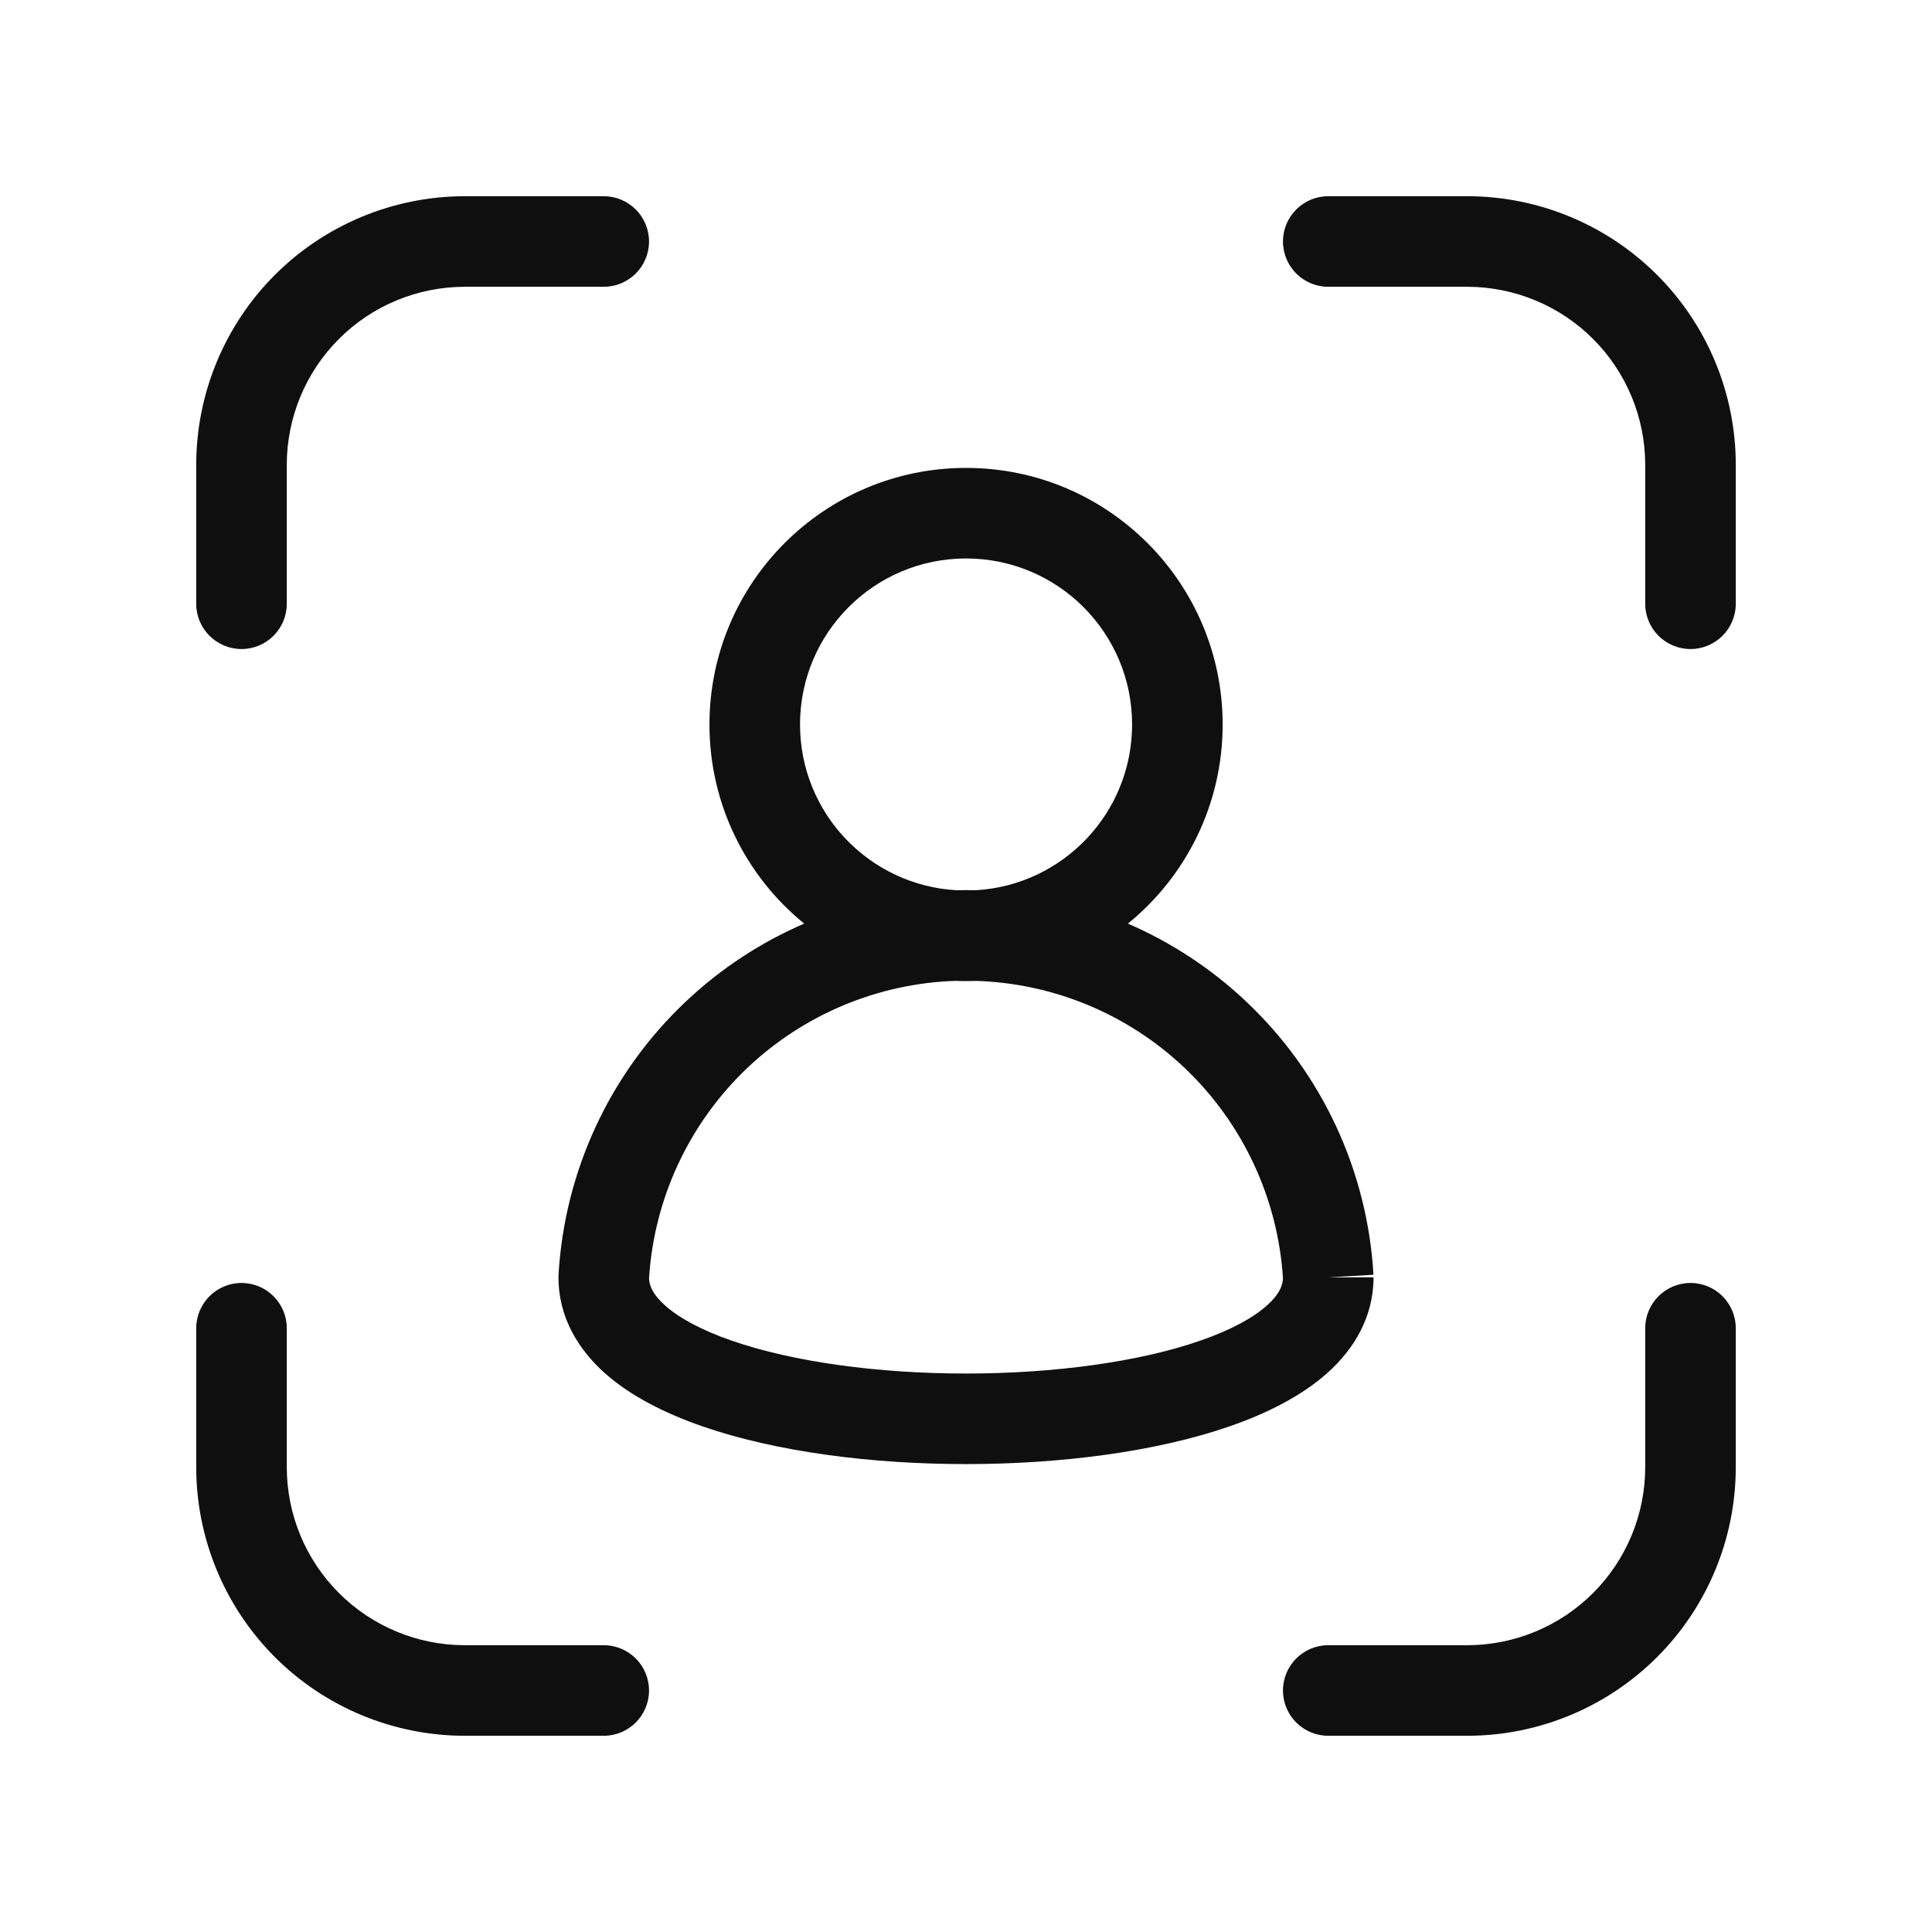
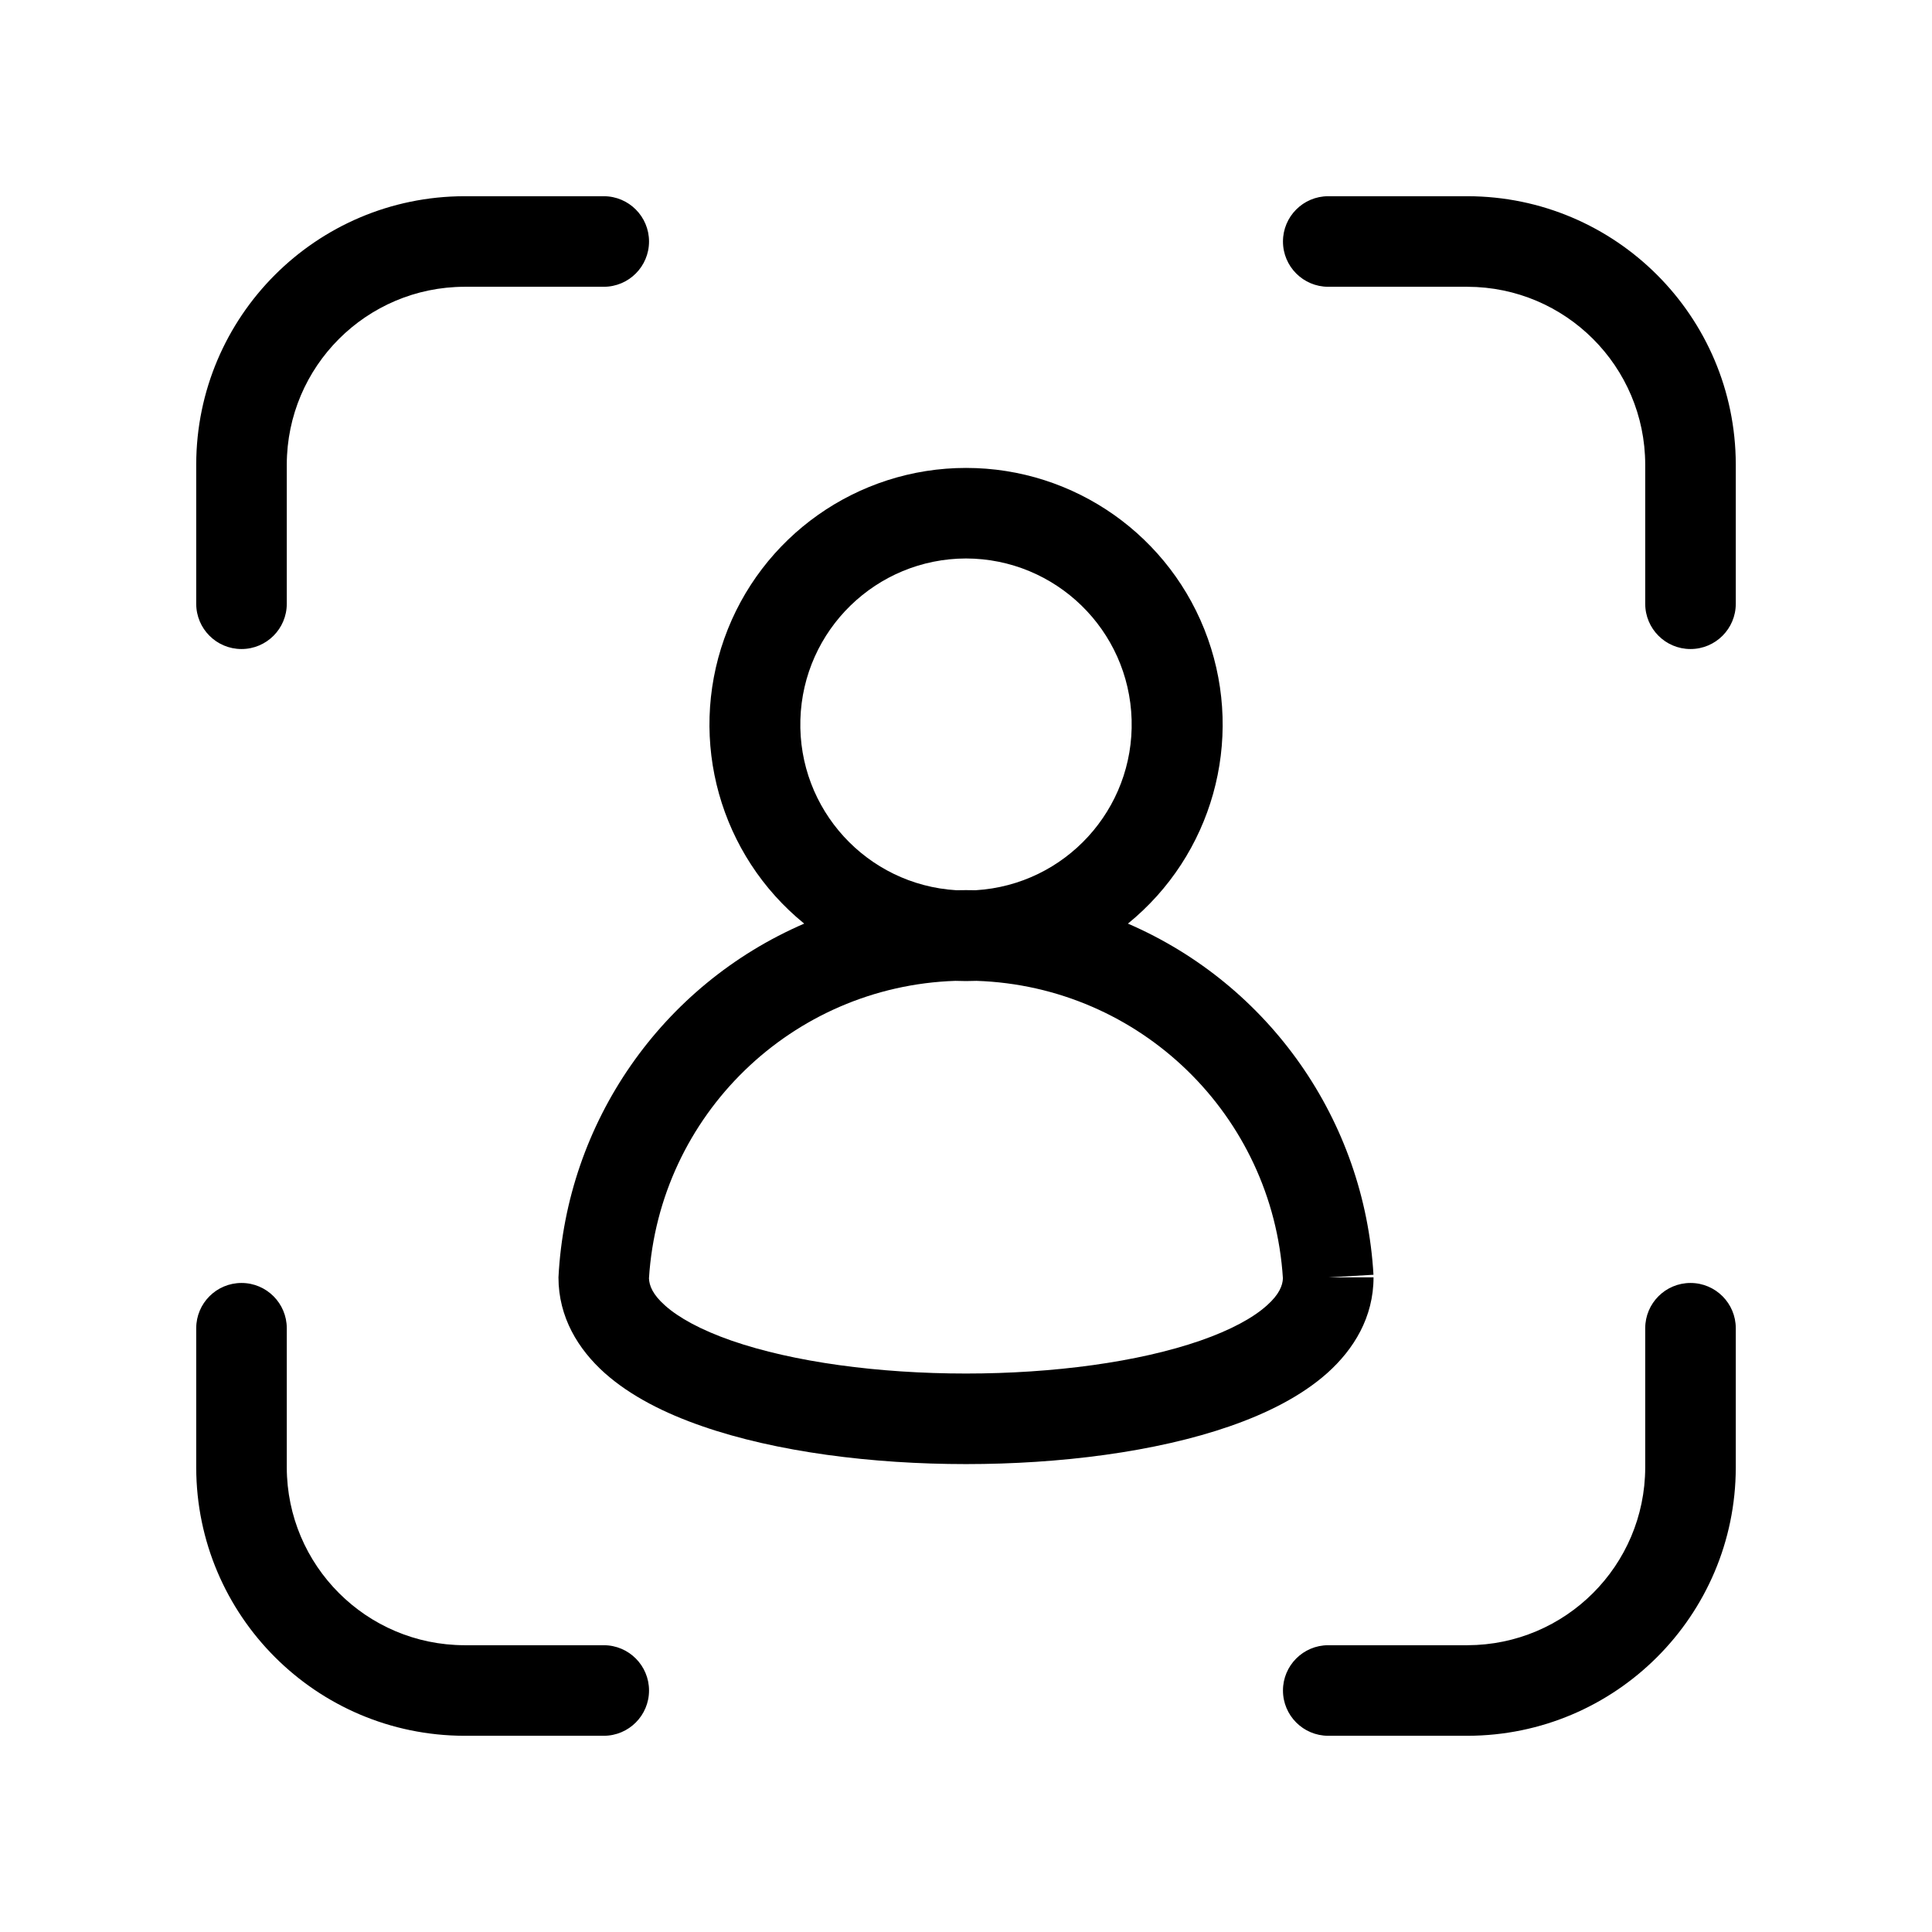
- <svg xmlns="http://www.w3.org/2000/svg" width="32" height="32" viewBox="0 0 32 32" fill="none">
-   <path d="M7.692 3.25L7.69 3.25C6.514 3.253 5.386 3.721 4.553 4.553C3.721 5.386 3.253 6.513 3.25 7.69V10C3.25 10.414 3.586 10.75 4 10.75C4.414 10.75 4.75 10.414 4.75 10V7.693C4.752 6.913 5.062 6.165 5.614 5.614C6.165 5.062 6.913 4.752 7.693 4.75H10C10.414 4.75 10.75 4.414 10.75 4C10.75 3.586 10.414 3.25 10 3.25H7.692Z" fill="#0F0F0F" />
-   <path d="M22 3.25C21.586 3.25 21.25 3.586 21.25 4C21.25 4.414 21.586 4.75 22 4.75H24.306C25.086 4.752 25.834 5.062 26.386 5.614C26.937 6.165 27.248 6.913 27.25 7.693V10C27.25 10.414 27.586 10.75 28 10.75C28.414 10.75 28.75 10.414 28.75 10L28.75 7.692L28.75 7.69C28.747 6.513 28.279 5.385 27.446 4.553C26.614 3.721 25.485 3.252 24.308 3.25H22Z" fill="#0F0F0F" />
-   <path d="M4 21.25C4.414 21.25 4.75 21.586 4.75 22V24.307C4.752 25.087 5.062 25.834 5.614 26.386C6.165 26.937 6.913 27.248 7.693 27.25H10C10.414 27.25 10.75 27.586 10.75 28C10.75 28.414 10.414 28.75 10 28.75H7.692L7.69 28.75C6.514 28.747 5.385 28.279 4.553 27.447C3.721 26.614 3.253 25.486 3.25 24.31V22C3.25 21.586 3.586 21.25 4 21.25Z" fill="#0F0F0F" />
-   <path d="M28.75 22C28.75 21.586 28.414 21.25 28 21.25C27.586 21.25 27.25 21.586 27.25 22V24.307C27.248 25.087 26.937 25.835 26.386 26.386C25.834 26.938 25.086 27.248 24.306 27.25H22C21.586 27.25 21.25 27.586 21.25 28C21.25 28.414 21.586 28.75 22 28.75H24.307L24.308 28.75C25.485 28.748 26.614 28.279 27.446 27.447C28.279 26.615 28.747 25.487 28.75 24.31L28.75 24.308V22Z" fill="#0F0F0F" />
-   <path d="M18.682 15.298C19.639 14.519 20.251 13.331 20.251 12C20.251 9.653 18.348 7.75 16.001 7.75C13.654 7.75 11.751 9.653 11.751 12C11.751 13.331 12.362 14.518 13.32 15.298C12.602 15.607 11.938 16.042 11.36 16.588C10.105 17.772 9.351 19.391 9.251 21.114C9.25 21.128 9.25 21.143 9.25 21.157C9.25 21.817 9.576 22.348 10.016 22.742C10.446 23.125 11.017 23.41 11.629 23.623C12.859 24.05 14.448 24.25 16 24.25C17.552 24.25 19.141 24.05 20.371 23.623C20.983 23.41 21.554 23.125 21.984 22.742C22.424 22.348 22.75 21.817 22.75 21.157H22L22.749 21.114C22.649 19.391 21.895 17.772 20.64 16.588C20.062 16.042 19.398 15.608 18.682 15.298ZM16.001 9.25C17.52 9.25 18.751 10.481 18.751 12C18.751 13.465 17.605 14.663 16.161 14.745C16.107 14.744 16.054 14.743 16 14.743C15.947 14.743 15.894 14.744 15.841 14.745C14.396 14.662 13.251 13.465 13.251 12C13.251 10.481 14.482 9.25 16.001 9.25ZM15.825 16.246C15.883 16.249 15.942 16.25 16.001 16.25C16.06 16.25 16.118 16.249 16.176 16.247C17.455 16.289 18.677 16.797 19.61 17.678C20.58 18.594 21.166 19.844 21.25 21.174C21.245 21.292 21.191 21.439 20.985 21.622C20.759 21.825 20.392 22.028 19.879 22.206C18.859 22.56 17.448 22.75 16 22.75C14.552 22.75 13.141 22.56 12.121 22.206C11.608 22.028 11.241 21.825 11.015 21.622C10.809 21.439 10.755 21.292 10.75 21.174C10.834 19.843 11.419 18.594 12.389 17.678C13.323 16.797 14.546 16.289 15.825 16.246Z" fill="#0F0F0F" />
+ <svg xmlns="http://www.w3.org/2000/svg" width="32" height="32" viewBox="0 0 32 32">
+   <path d="M7.692 3.25H7.69a4.45 4.45 0 0 0-4.44 4.44V10a.75.75 0 0 0 1.5 0V7.693A2.95 2.95 0 0 1 7.693 4.75H10a.75.75 0 0 0 0-1.5H7.692ZM22 3.25a.75.75 0 0 0 0 1.5h2.306a2.95 2.95 0 0 1 2.944 2.943V10a.75.75 0 0 0 1.5 0V7.69a4.45 4.45 0 0 0-4.442-4.44H22ZM4 21.25a.75.75 0 0 1 .75.75v2.307a2.95 2.95 0 0 0 2.943 2.943H10a.75.75 0 0 1 0 1.5H7.69a4.45 4.45 0 0 1-4.44-4.44V22a.75.75 0 0 1 .75-.75ZM28.75 22a.75.75 0 0 0-1.5 0v2.307a2.95 2.95 0 0 1-2.944 2.943H22a.75.75 0 0 0 0 1.5h2.308a4.45 4.45 0 0 0 4.442-4.44V22ZM18.682 15.298a4.25 4.25 0 1 0-5.362 0 6.758 6.758 0 0 0-4.07 5.859c0 .66.326 1.191.766 1.585.43.383 1 .668 1.613.88 1.23.428 2.82.628 4.371.628 1.552 0 3.141-.2 4.37-.627.613-.213 1.184-.498 1.614-.881.44-.394.766-.925.766-1.585H22l.749-.043a6.76 6.76 0 0 0-4.067-5.816ZM16 9.25a2.75 2.75 0 0 1 .16 5.495 7.168 7.168 0 0 0-.32 0A2.75 2.75 0 0 1 16 9.25Zm-.176 6.996a4.274 4.274 0 0 0 .35 0 5.26 5.26 0 0 1 5.075 4.928c-.005.118-.06.265-.265.448-.226.203-.593.406-1.106.584-1.02.354-2.43.544-3.879.544-1.448 0-2.859-.19-3.88-.544-.511-.178-.879-.381-1.105-.584-.206-.183-.26-.33-.265-.448a5.26 5.26 0 0 1 5.075-4.928Z" />
</svg>
